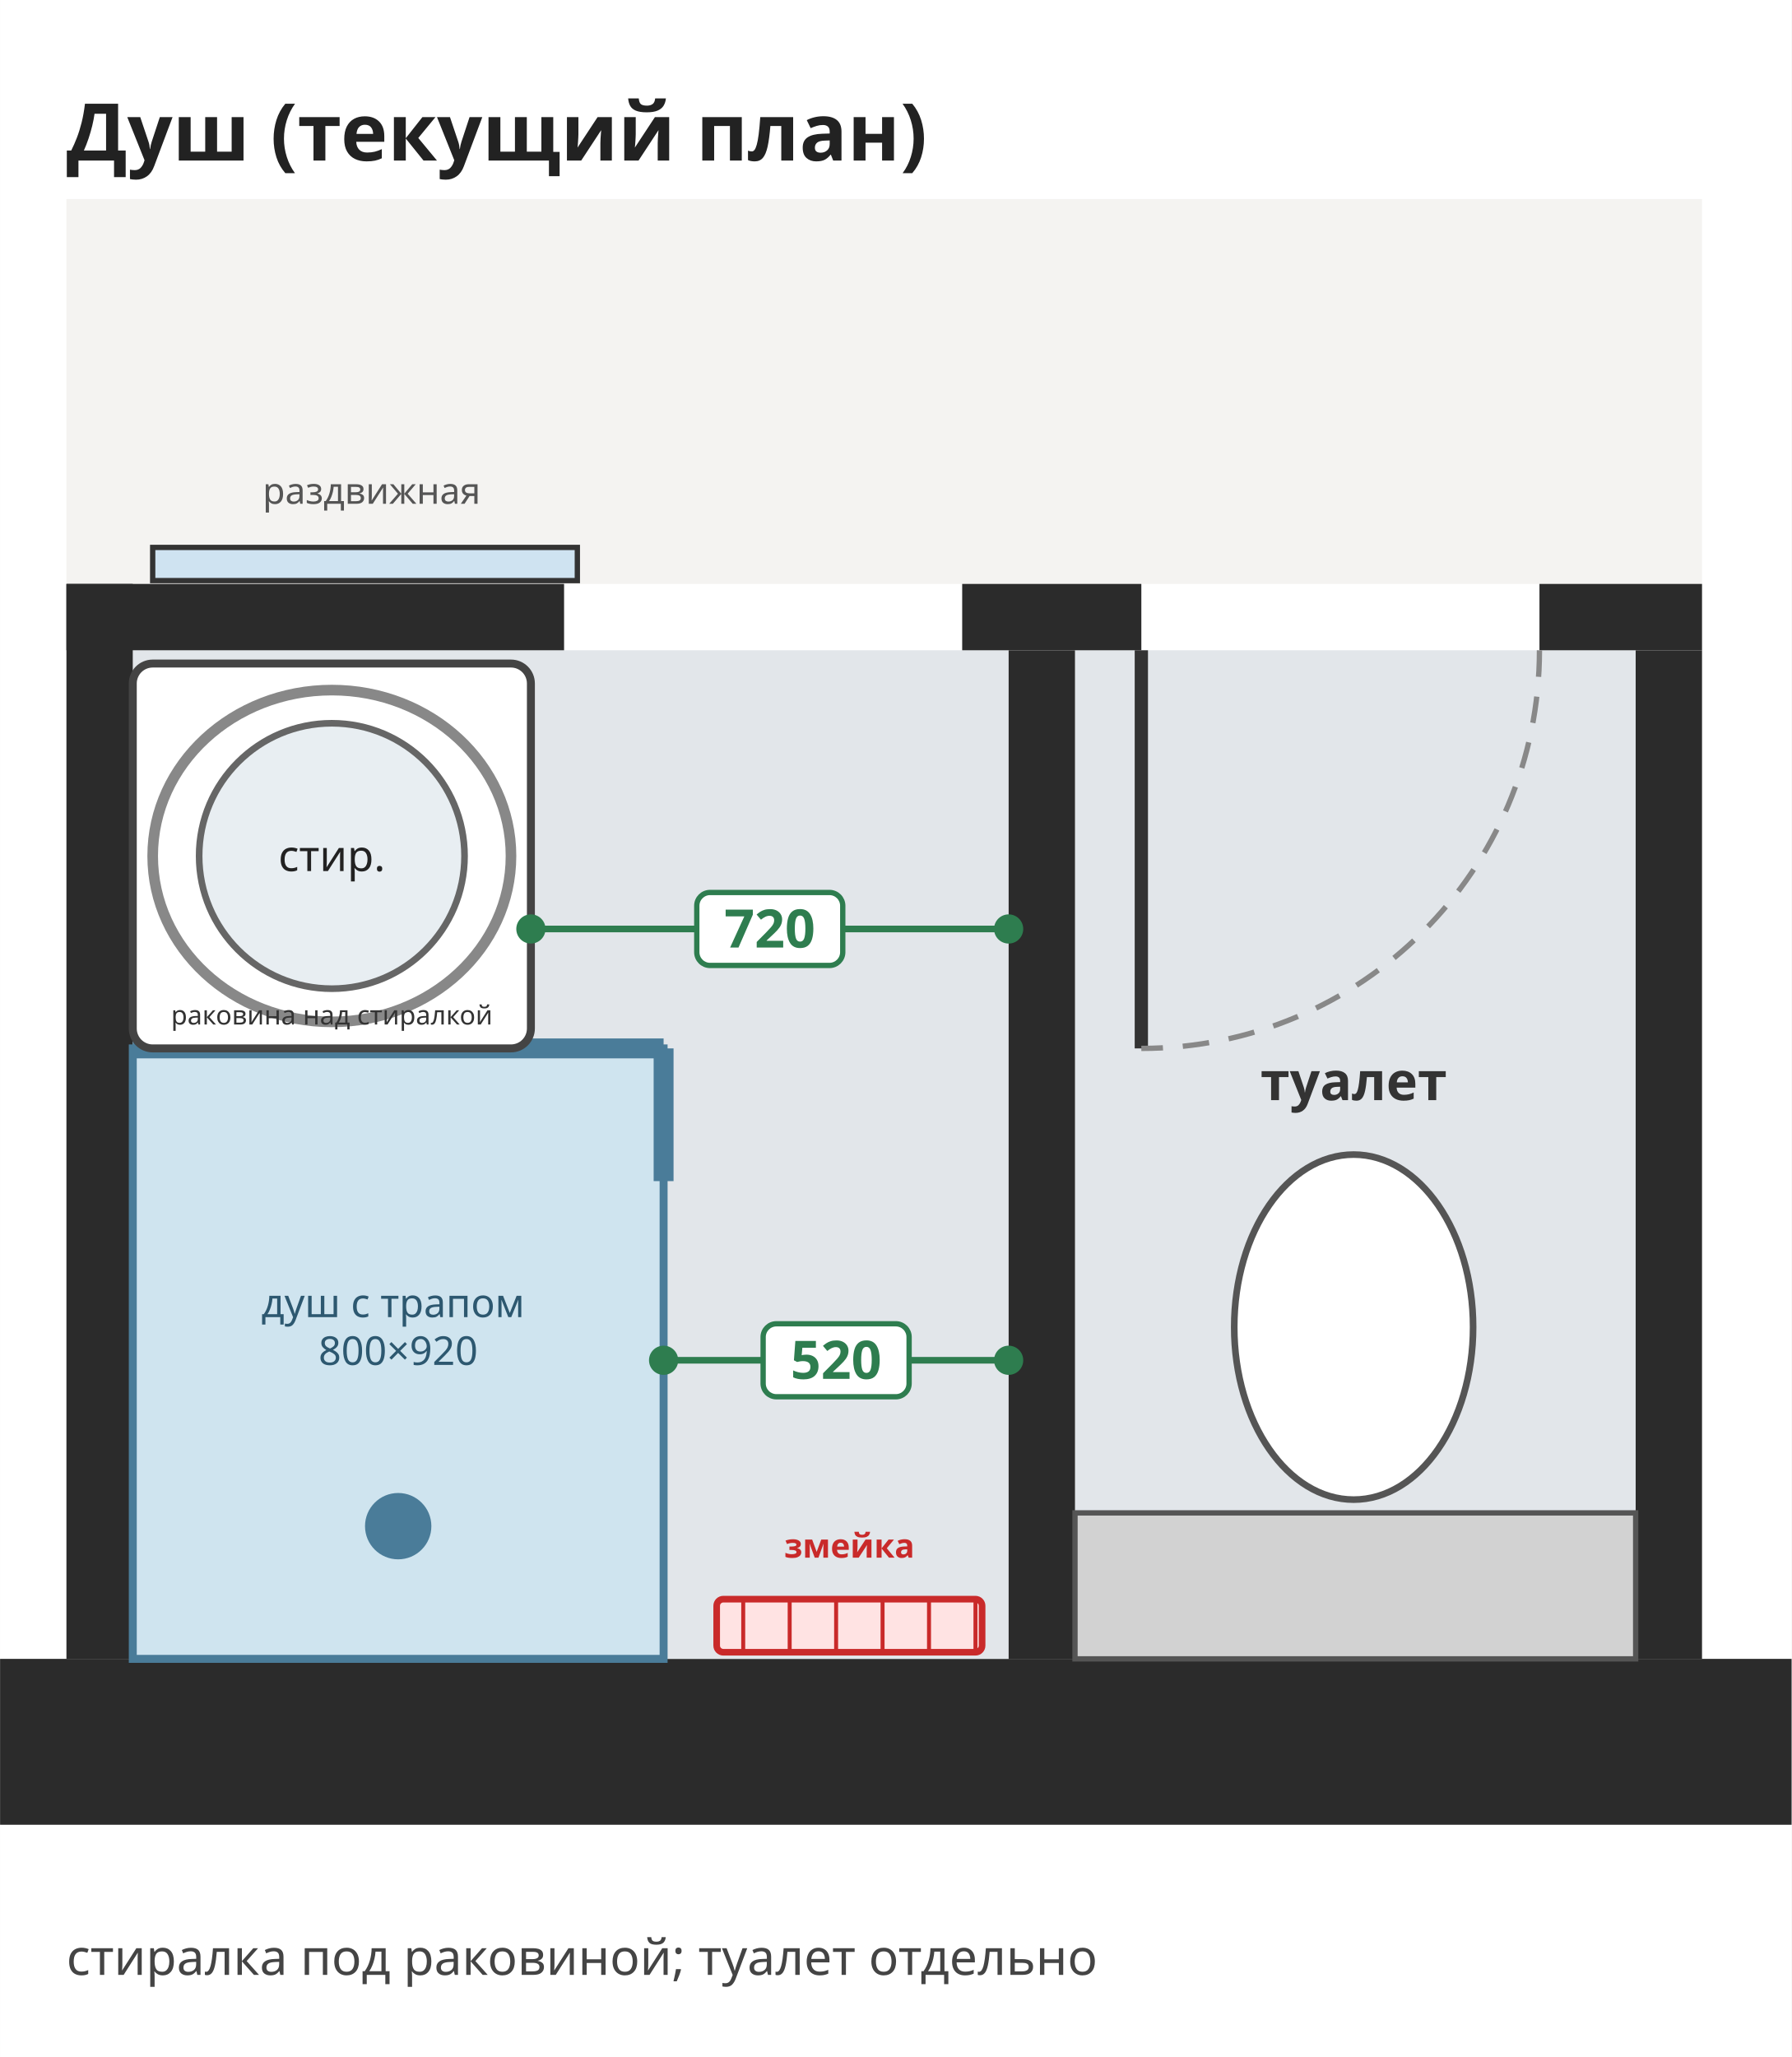
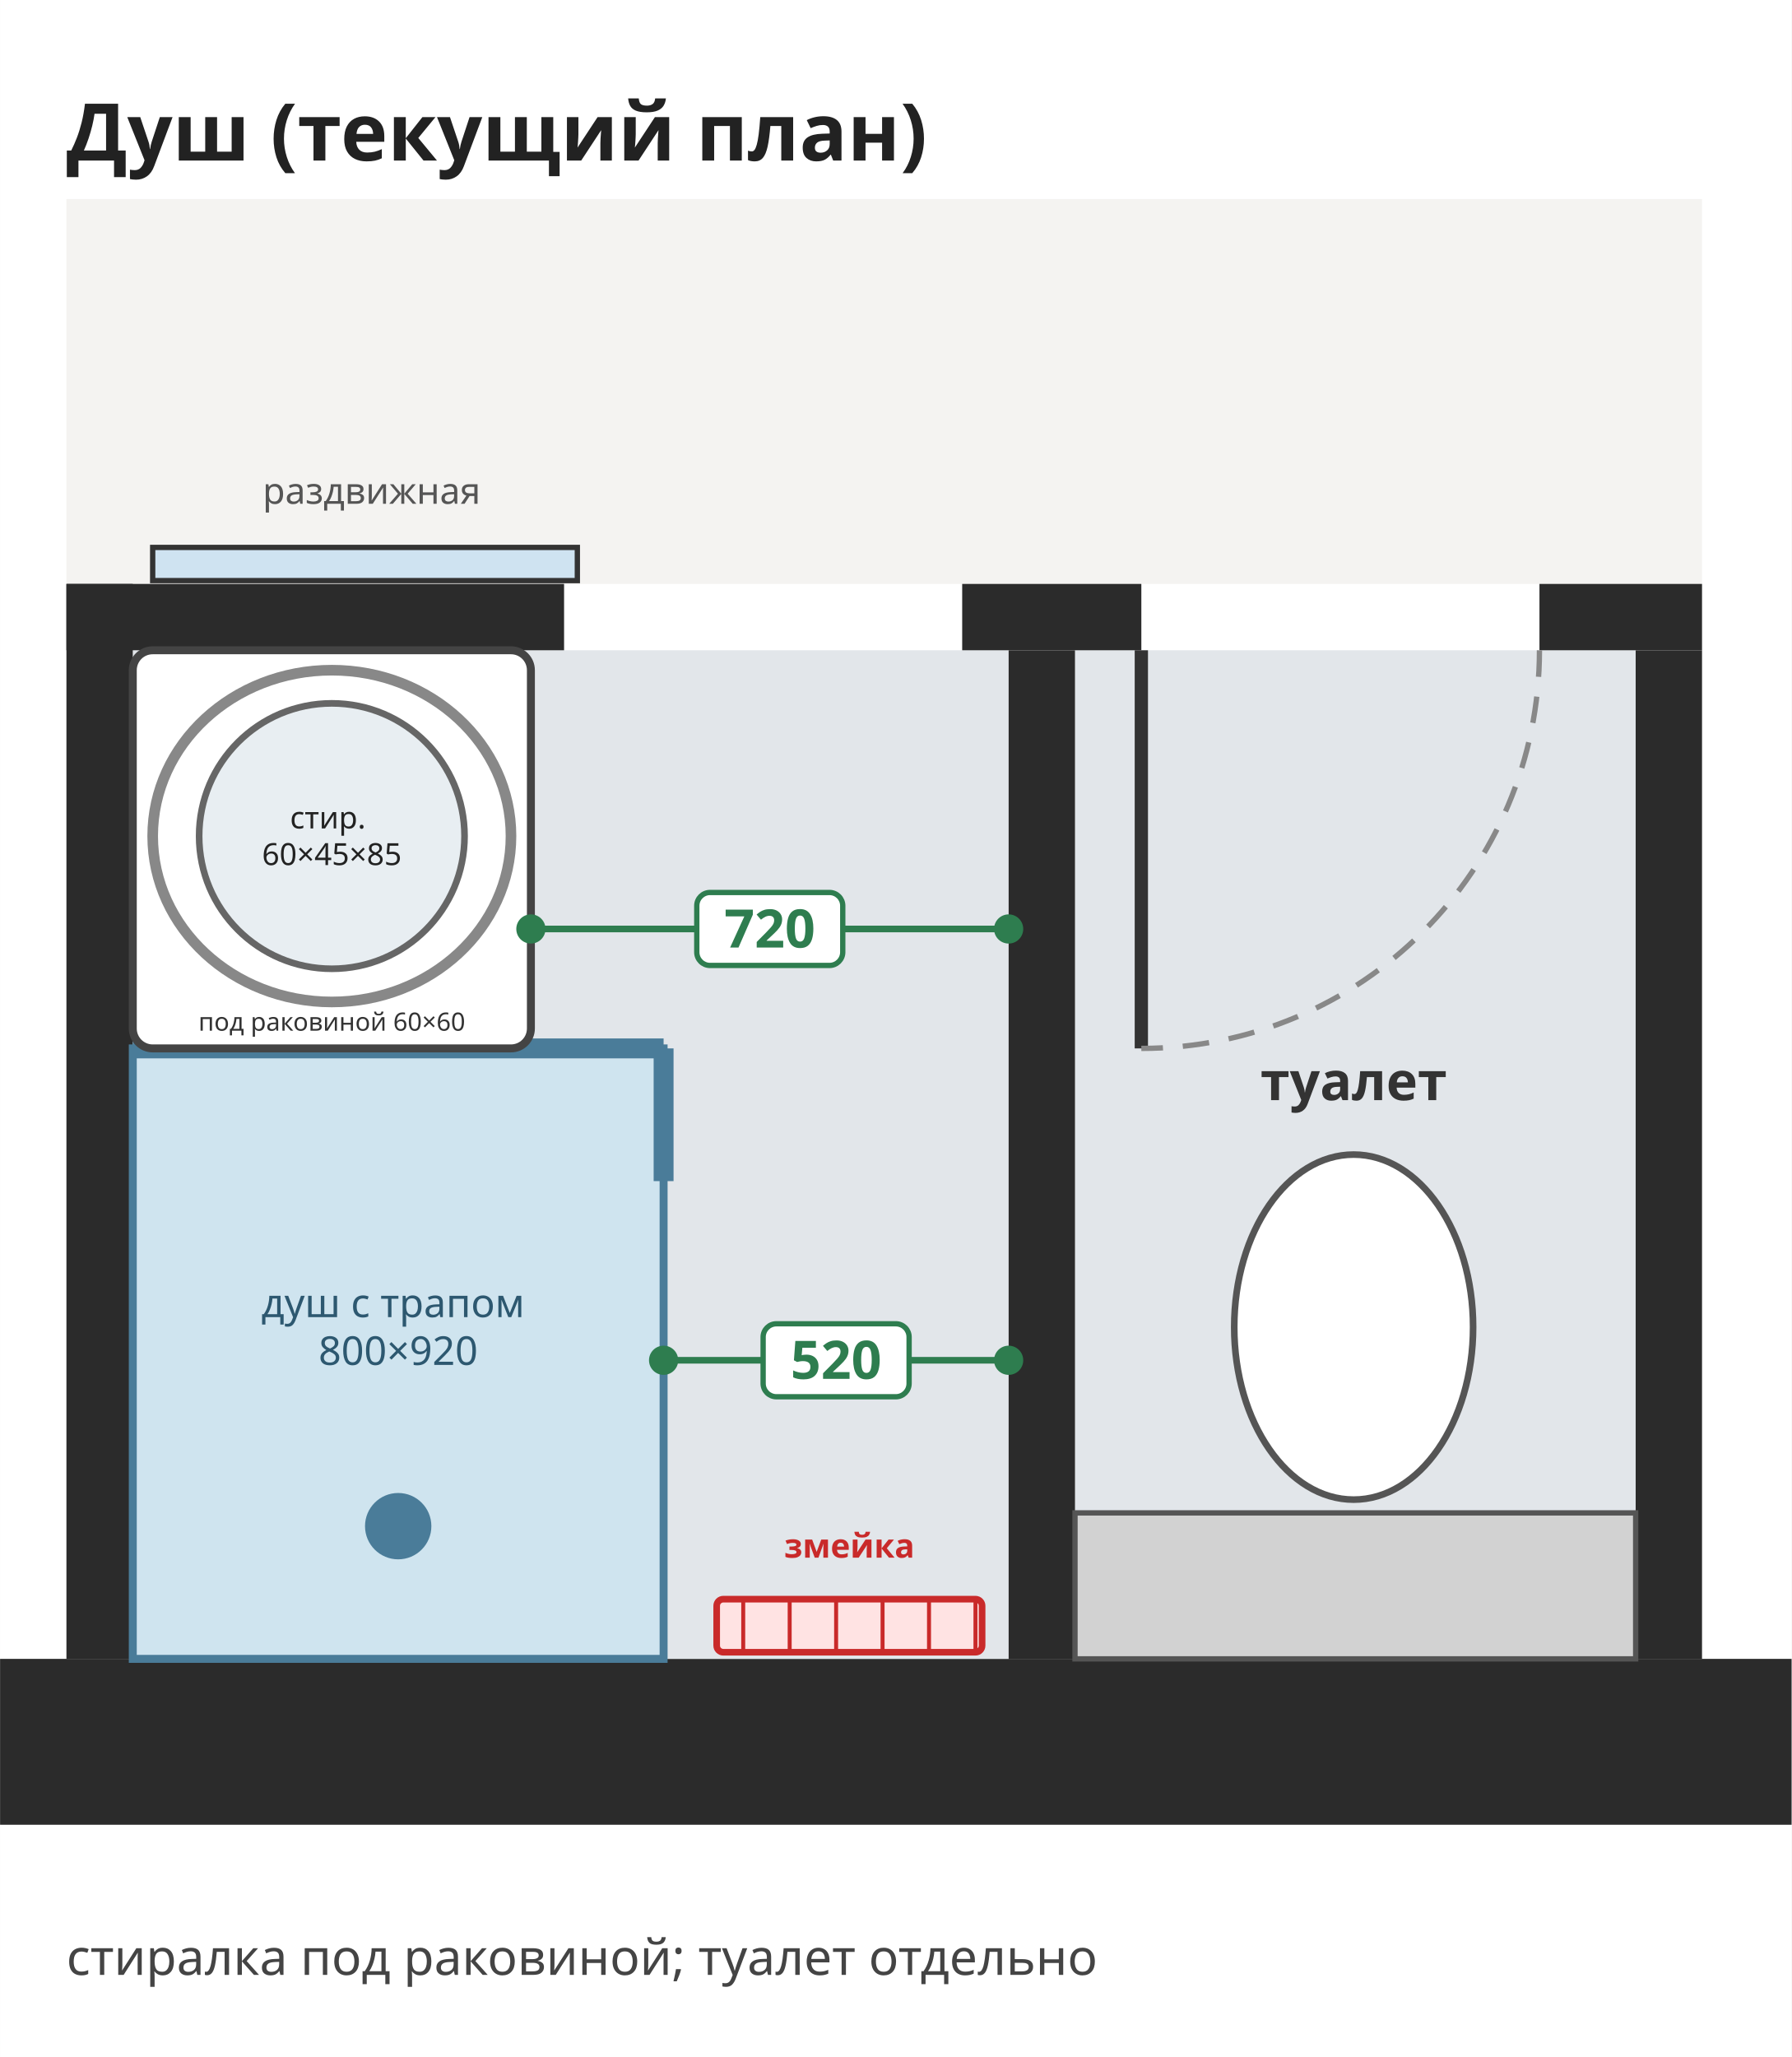
<svg xmlns="http://www.w3.org/2000/svg" viewBox="2000 5600 2700 3100" width="385" height="442">
  <rect x="2000" y="5600" width="2700" height="3100" fill="#ffffff" />
  <rect x="2100" y="5900" width="2465" height="580" rx="0" fill="#f4f3f1" stroke="none" stroke-width="12" opacity="1" />
  <rect x="2000" y="8100" width="2700" height="250" rx="0" fill="#2b2b2b" stroke="none" stroke-width="12" opacity="1" />
  <rect x="2200" y="6580" width="1320" height="1520" rx="0" fill="#e2e6ea" stroke="none" stroke-width="12" opacity="1" />
  <rect x="3620" y="6580" width="845" height="1520" rx="0" fill="#e2e6ea" stroke="none" stroke-width="12" opacity="1" />
  <rect x="2100" y="6480" width="100" height="1620" rx="0" fill="#2b2b2b" stroke="none" stroke-width="12" opacity="1" />
  <rect x="4465" y="6580" width="100" height="1520" rx="0" fill="#2b2b2b" stroke="none" stroke-width="12" opacity="1" />
  <rect x="2100" y="6480" width="750" height="100" rx="0" fill="#2b2b2b" stroke="none" stroke-width="12" opacity="1" />
  <rect x="3450" y="6480" width="270" height="100" rx="0" fill="#2b2b2b" stroke="none" stroke-width="12" opacity="1" />
  <rect x="4320" y="6480" width="245" height="100" rx="0" fill="#2b2b2b" stroke="none" stroke-width="12" opacity="1" />
  <rect x="3520" y="6580" width="100" height="1520" rx="0" fill="#2b2b2b" stroke="none" stroke-width="12" opacity="1" />
  <rect x="2230" y="6425" width="640" height="50" rx="0" fill="#cfe3f1" stroke="#333" stroke-width="8" opacity="1" />
  <text font-family="Noto Sans, DejaVu Sans, Arial, sans-serif" font-size="55" fill="#555" font-weight="normal" text-anchor="middle">
    <tspan x="2560" y="6359.25">раздвижная</tspan>
  </text>
  <rect x="3080" y="8010" width="400" height="80" rx="10" fill="#ffe3e3" stroke="#c92a2a" stroke-width="10" opacity="1" />
  <line x1="3120" y1="8010" x2="3120" y2="8090" stroke="#c92a2a" stroke-width="6" />
  <line x1="3190" y1="8010" x2="3190" y2="8090" stroke="#c92a2a" stroke-width="6" />
  <line x1="3260" y1="8010" x2="3260" y2="8090" stroke="#c92a2a" stroke-width="6" />
  <line x1="3330" y1="8010" x2="3330" y2="8090" stroke="#c92a2a" stroke-width="6" />
  <line x1="3400" y1="8010" x2="3400" y2="8090" stroke="#c92a2a" stroke-width="6" />
  <line x1="3470" y1="8010" x2="3470" y2="8090" stroke="#c92a2a" stroke-width="6" />
  <text font-family="Noto Sans, DejaVu Sans, Arial, sans-serif" font-size="50" fill="#c92a2a" font-weight="bold" text-anchor="middle">
    <tspan x="3280" y="7947.5">змейка</tspan>
  </text>
  <rect x="2200" y="7180" width="800" height="920" rx="0" fill="#cfe4ef" stroke="#4a7c99" stroke-width="12" opacity="1" />
  <line x1="2200" y1="7180" x2="3000" y2="7180" stroke="#4a7c99" stroke-width="30" />
  <line x1="3000" y1="7180" x2="3000" y2="7380" stroke="#4a7c99" stroke-width="30" />
  <circle cx="2600" cy="7900" r="50" fill="#4a7c99" stroke="none" stroke-width="0" />
  <text font-family="Noto Sans, DejaVu Sans, Arial, sans-serif" font-size="60" fill="#2d5870" font-weight="normal" text-anchor="middle">
    <tspan x="2600" y="7585.0">душ с трапом</tspan>
    <tspan x="2600" y="7657.0">800×920</tspan>
  </text>
-   <rect x="2200" y="6600" width="600" height="580" rx="30" fill="#ffffff" stroke="#444" stroke-width="12" opacity="1" />
-   <circle cx="2500" cy="6890" r="200" fill="#e8eef2" stroke="#666" stroke-width="10" />
-   <ellipse cx="2500" cy="6890" rx="270" ry="250" fill="none" stroke="#888" stroke-width="16" />
-   <text font-family="Noto Sans, DejaVu Sans, Arial, sans-serif" font-size="65" fill="#222" font-weight="normal" text-anchor="middle">
-     <tspan x="2500" y="6912.75">стир.</tspan>
+   <rect x="2200" y="6580" width="600" height="600" rx="30" fill="#ffffff" stroke="#444" stroke-width="12" opacity="1" />
+   <circle cx="2500" cy="6860" r="200" fill="#e8eef2" stroke="#666" stroke-width="10" />
+   <ellipse cx="2500" cy="6860" rx="270" ry="250" fill="none" stroke="#888" stroke-width="16" />
+   <text font-family="Noto Sans, DejaVu Sans, Arial, sans-serif" font-size="46" fill="#222" font-weight="normal" text-anchor="middle">
+     <tspan x="2500" y="6848.5">стир.</tspan>
+     <tspan x="2500" y="6903.7">60×45×85</tspan>
  </text>
-   <text font-family="Noto Sans, DejaVu Sans, Arial, sans-serif" font-size="40" fill="#333" font-weight="normal" text-anchor="middle">
-     <tspan x="2500" y="7144.0">раковина над стиралкой</tspan>
+   <text font-family="Noto Sans, DejaVu Sans, Arial, sans-serif" font-size="38" fill="#333" font-weight="normal" text-anchor="middle">
+     <tspan x="2500" y="7153.3">под раковиной 60×60</tspan>
  </text>
  <rect x="3620" y="7880" width="845" height="220" rx="0" fill="#d2d2d2" stroke="#555" stroke-width="8" opacity="1" />
  <ellipse cx="4040" cy="7600" rx="180" ry="260" fill="#ffffff" stroke="#555" stroke-width="10" />
  <line x1="3720" y1="6580" x2="3720.0" y2="7180.0" stroke="#333" stroke-width="20" />
  <path d="M4320,6580 A600,600 0 0,1 3720,7180" fill="none" stroke="#888" stroke-width="8" stroke-dasharray="40,30" />
  <text font-family="Noto Sans, DejaVu Sans, Arial, sans-serif" font-size="80" fill="#333" font-weight="bold" text-anchor="middle">
    <tspan x="4040" y="7258.0">туалет</tspan>
  </text>
  <line x1="2800" y1="7000" x2="3520" y2="7000" stroke="#2e7d4f" stroke-width="10" />
  <circle cx="2800" cy="7000" r="22" fill="#2e7d4f" stroke="none" stroke-width="0" />
  <circle cx="3520" cy="7000" r="22" fill="#2e7d4f" stroke="none" stroke-width="0" />
  <rect x="3050.0" y="6945.0" width="220.0" height="110.0" rx="20" fill="#ffffff" stroke="#2e7d4f" stroke-width="8" opacity="1" />
  <text font-family="Noto Sans, DejaVu Sans, Arial, sans-serif" font-size="80" fill="#2e7d4f" font-weight="bold" text-anchor="middle">
    <tspan x="3160.0" y="7028.0">720</tspan>
  </text>
  <line x1="3000" y1="7650" x2="3520" y2="7650" stroke="#2e7d4f" stroke-width="10" />
  <circle cx="3000" cy="7650" r="22" fill="#2e7d4f" stroke="none" stroke-width="0" />
  <circle cx="3520" cy="7650" r="22" fill="#2e7d4f" stroke="none" stroke-width="0" />
  <rect x="3150.0" y="7595.0" width="220.0" height="110.0" rx="20" fill="#ffffff" stroke="#2e7d4f" stroke-width="8" opacity="1" />
  <text font-family="Noto Sans, DejaVu Sans, Arial, sans-serif" font-size="80" fill="#2e7d4f" font-weight="bold" text-anchor="middle">
    <tspan x="3260.0" y="7678.0">520</tspan>
  </text>
  <text font-family="Noto Sans, DejaVu Sans, Arial, sans-serif" font-size="120" fill="#222" font-weight="bold" text-anchor="start">
    <tspan x="2100" y="5842.0">Душ (текущий план)</tspan>
  </text>
  <text font-family="Noto Sans, DejaVu Sans, Arial, sans-serif" font-size="75" fill="#444" font-weight="normal" text-anchor="start">
    <tspan x="2100" y="8576.25">стиралка под раковиной; туалет отдельно</tspan>
  </text>
</svg>
